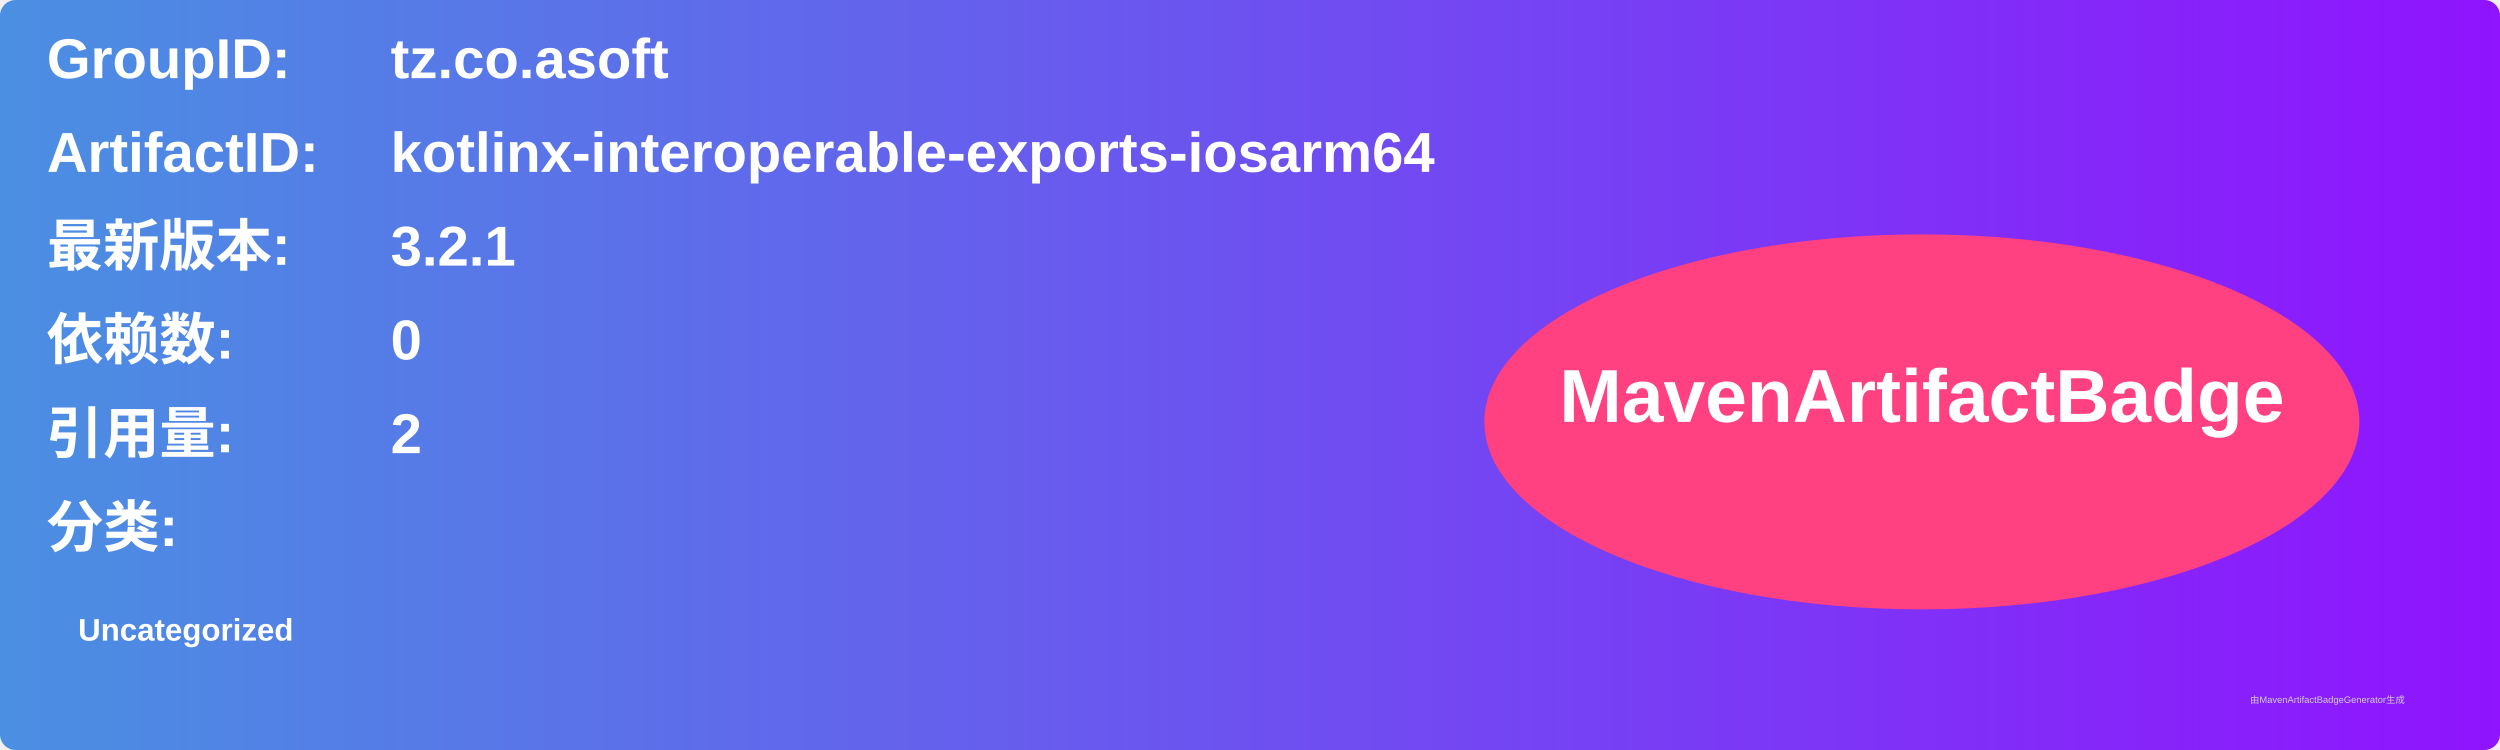
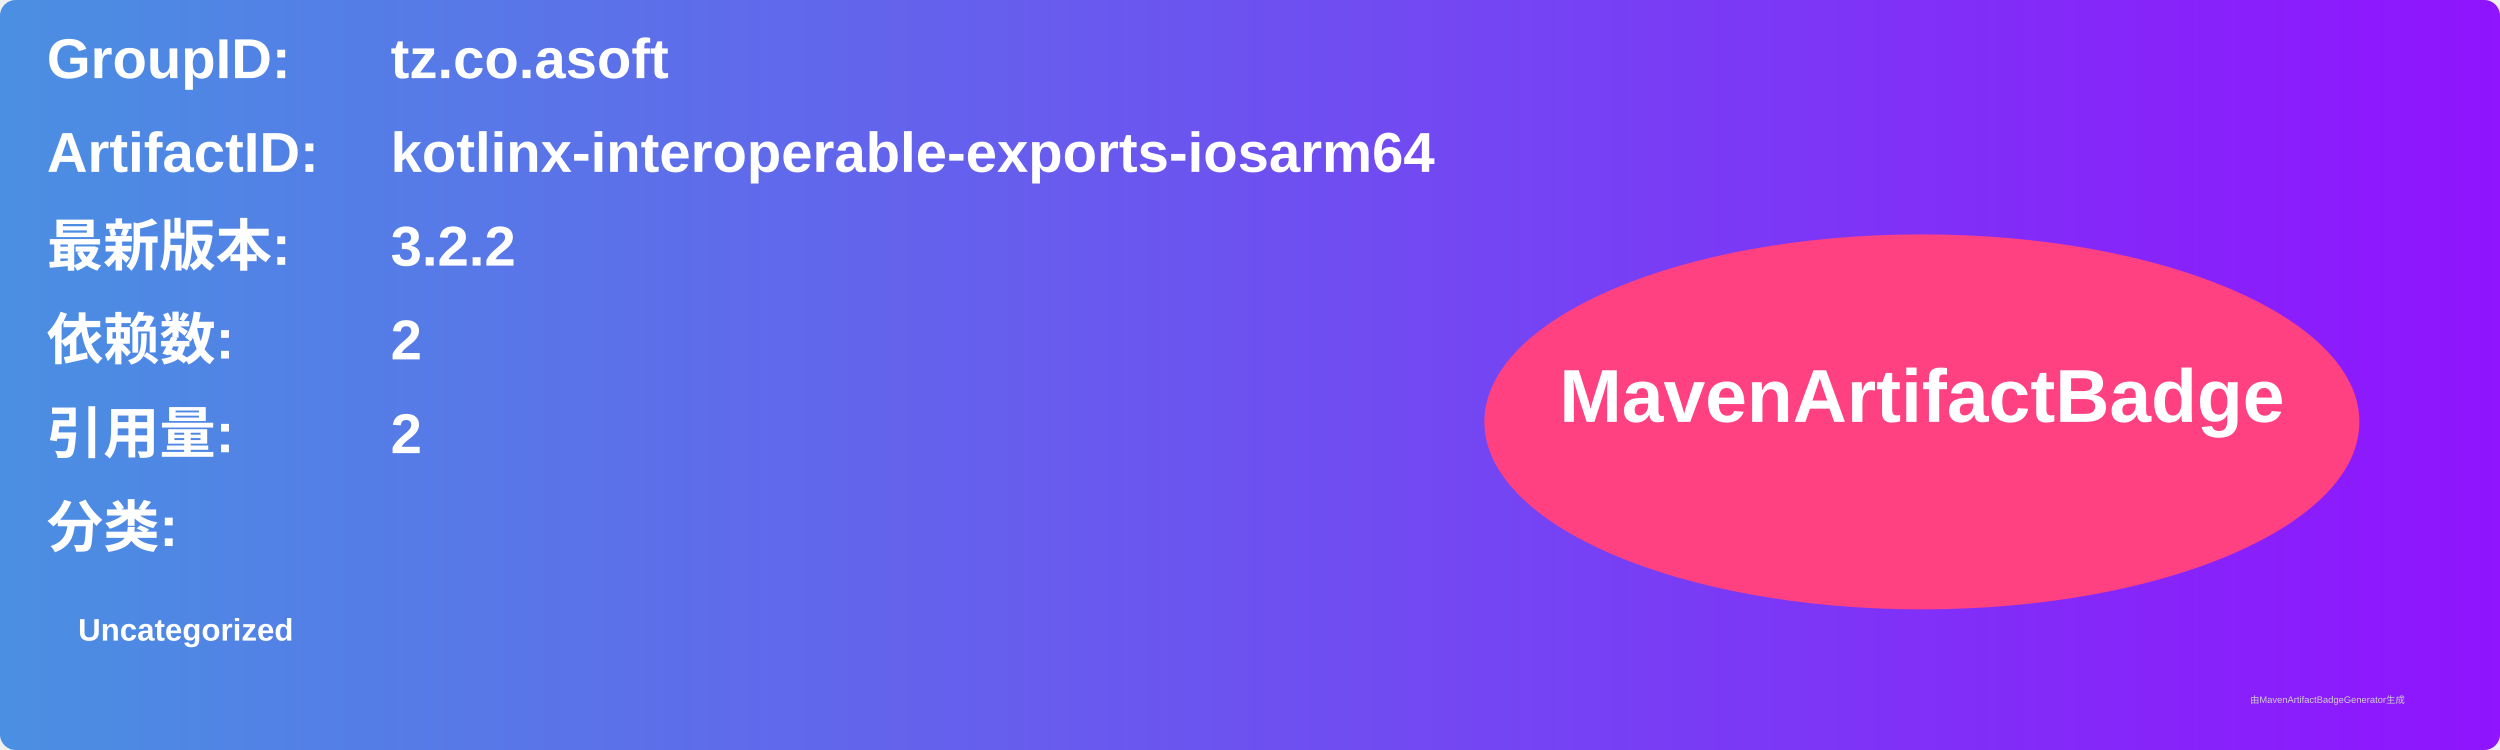
<svg xmlns="http://www.w3.org/2000/svg" width="800" height="240" viewBox="0 0 800 240">
  <linearGradient id="grad" x1="0%" y1="0%" x2="100%" y2="0%">
    <stop offset="0%" stop-color="#4a90e2" />
    <stop offset="100%" stop-color="#9013fe" />
  </linearGradient>
  <rect width="100%" height="100%" rx="5" ry="5" fill="url(#grad)" />
  <g transform="translate(15, 15)">
    <text x="0" y="10" font-family="Arial" font-size="18" fill="white" font-weight="bold" width="260">GroupID:</text>
    <text x="110" y="10" font-family="Arial" font-size="18" fill="white" font-weight="bold" width="460">tz.co.asoft</text>
    <text x="0" y="40" font-family="Arial" font-size="18" fill="white" font-weight="bold" width="260">ArtifactID:</text>
    <text x="110" y="40" font-family="Arial" font-size="18" fill="white" font-weight="bold" width="460">kotlinx-interoperable-exports-iosarm64</text>
    <text x="0" y="70" font-family="Arial" font-size="18" fill="white" font-weight="bold">最新版本:</text>
    <text x="110" y="70" font-family="Arial" font-size="18" fill="white" font-weight="bold">
-       <tspan font-weight="bold">3.2.1</tspan>
+       <tspan font-weight="bold">3.2.2</tspan>
    </text>
    <text x="0" y="100" font-family="Arial" font-size="18" fill="white" font-weight="bold">依赖数: </text>
    <text x="110" y="100" font-family="Arial" font-size="18" fill="white">
-       <tspan font-weight="bold">0</tspan>
+       <tspan font-weight="bold">2</tspan>
    </text>
    <text x="0" y="130" font-family="Arial" font-size="18" fill="white" font-weight="bold">引用量: </text>
    <text x="110" y="130" font-family="Arial" font-size="18" fill="white">
      <tspan font-weight="bold">2</tspan>
    </text>
    <text x="0" y="160" font-family="Arial" font-size="18" fill="white" font-weight="bold">分类:</text>
    <text x="10" y="190" font-family="Arial" font-size="10" fill="white">
      <tspan font-weight="bold">Uncategorized</tspan>
    </text>
    <ellipse cx="600" cy="120" rx="140" ry="60" fill="#ff4081" />
    <text x="600" y="120" text-anchor="middle" font-family="Arial" font-size="24" fill="white" font-weight="bold">MavenArtifactBadge</text>
  </g>
  <text x="720" y="225" font-family="Arial" font-size="3" fill="#d0d0d0">由MavenArtifactBadgeGenerator生成</text>
</svg>
